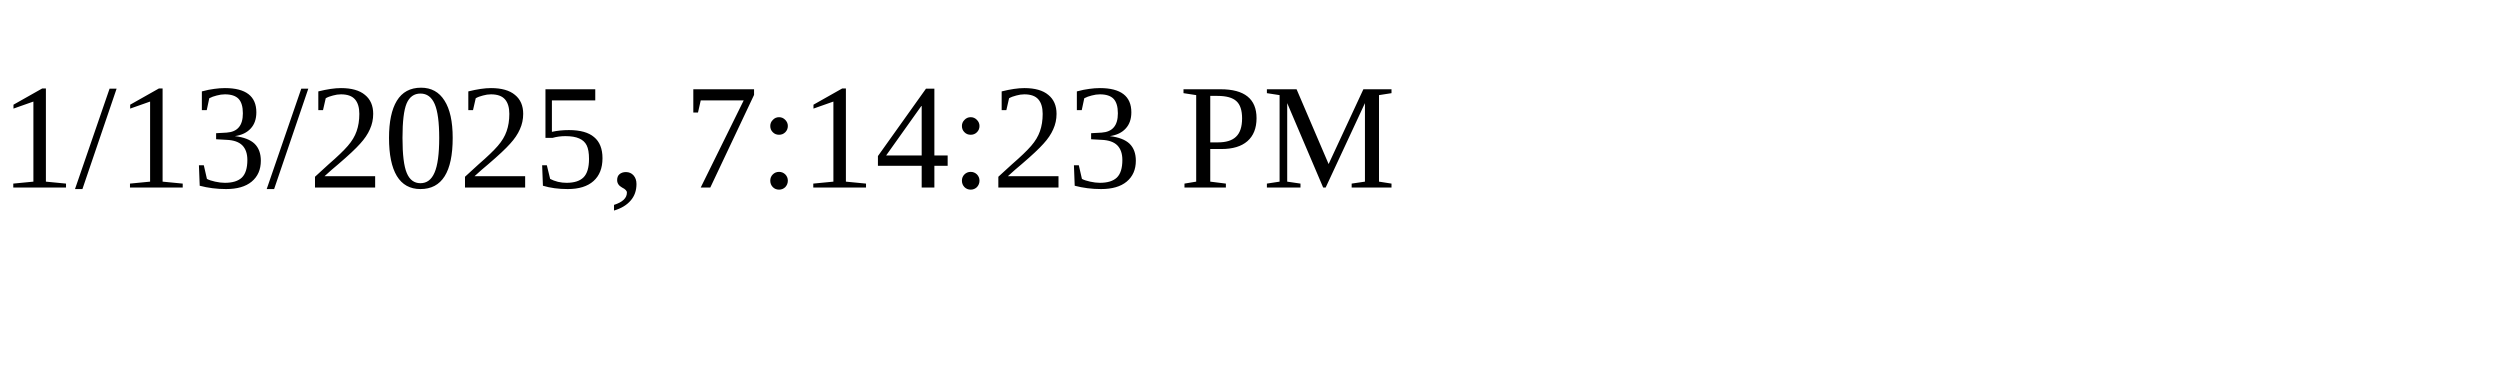
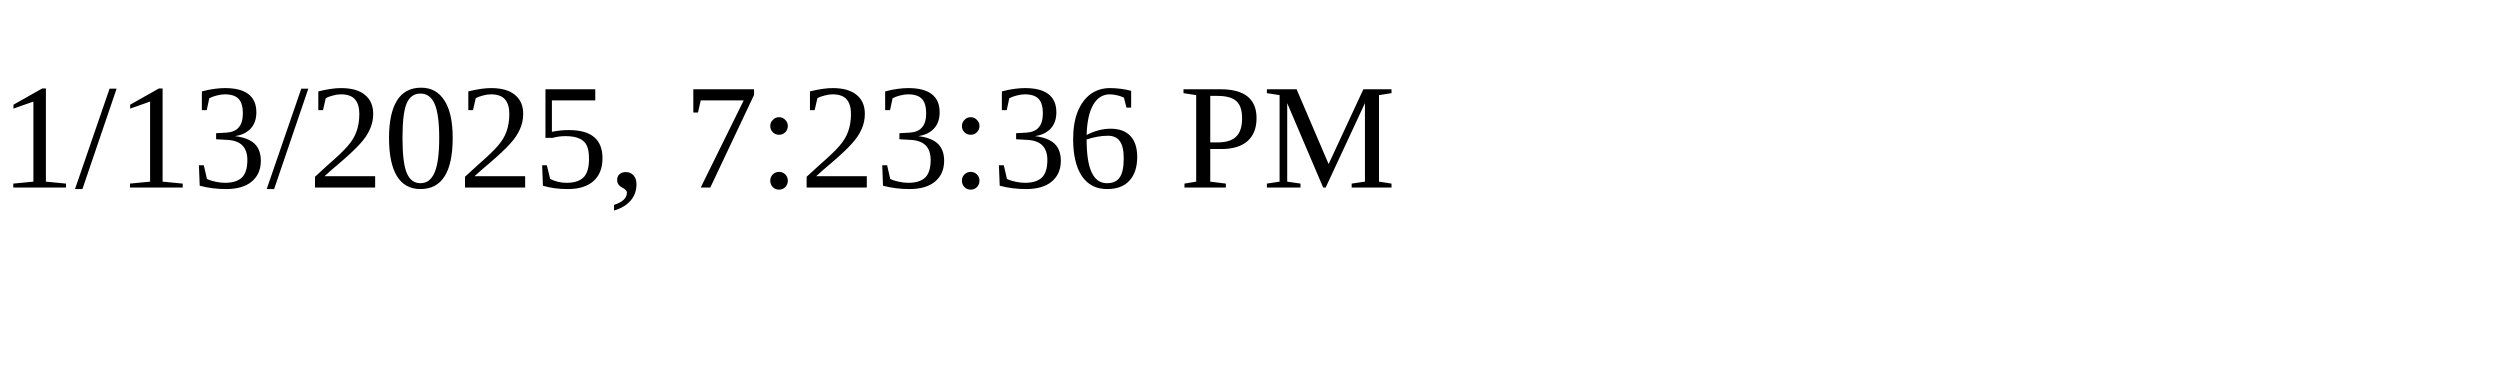
<svg xmlns="http://www.w3.org/2000/svg" height="30" width="200">
-   <text x="0" y="15">1/13/2025, 7:14:23 PM</text>
+   <text x="0" y="15">1/13/2025, 7:23:36 PM</text>
</svg>
